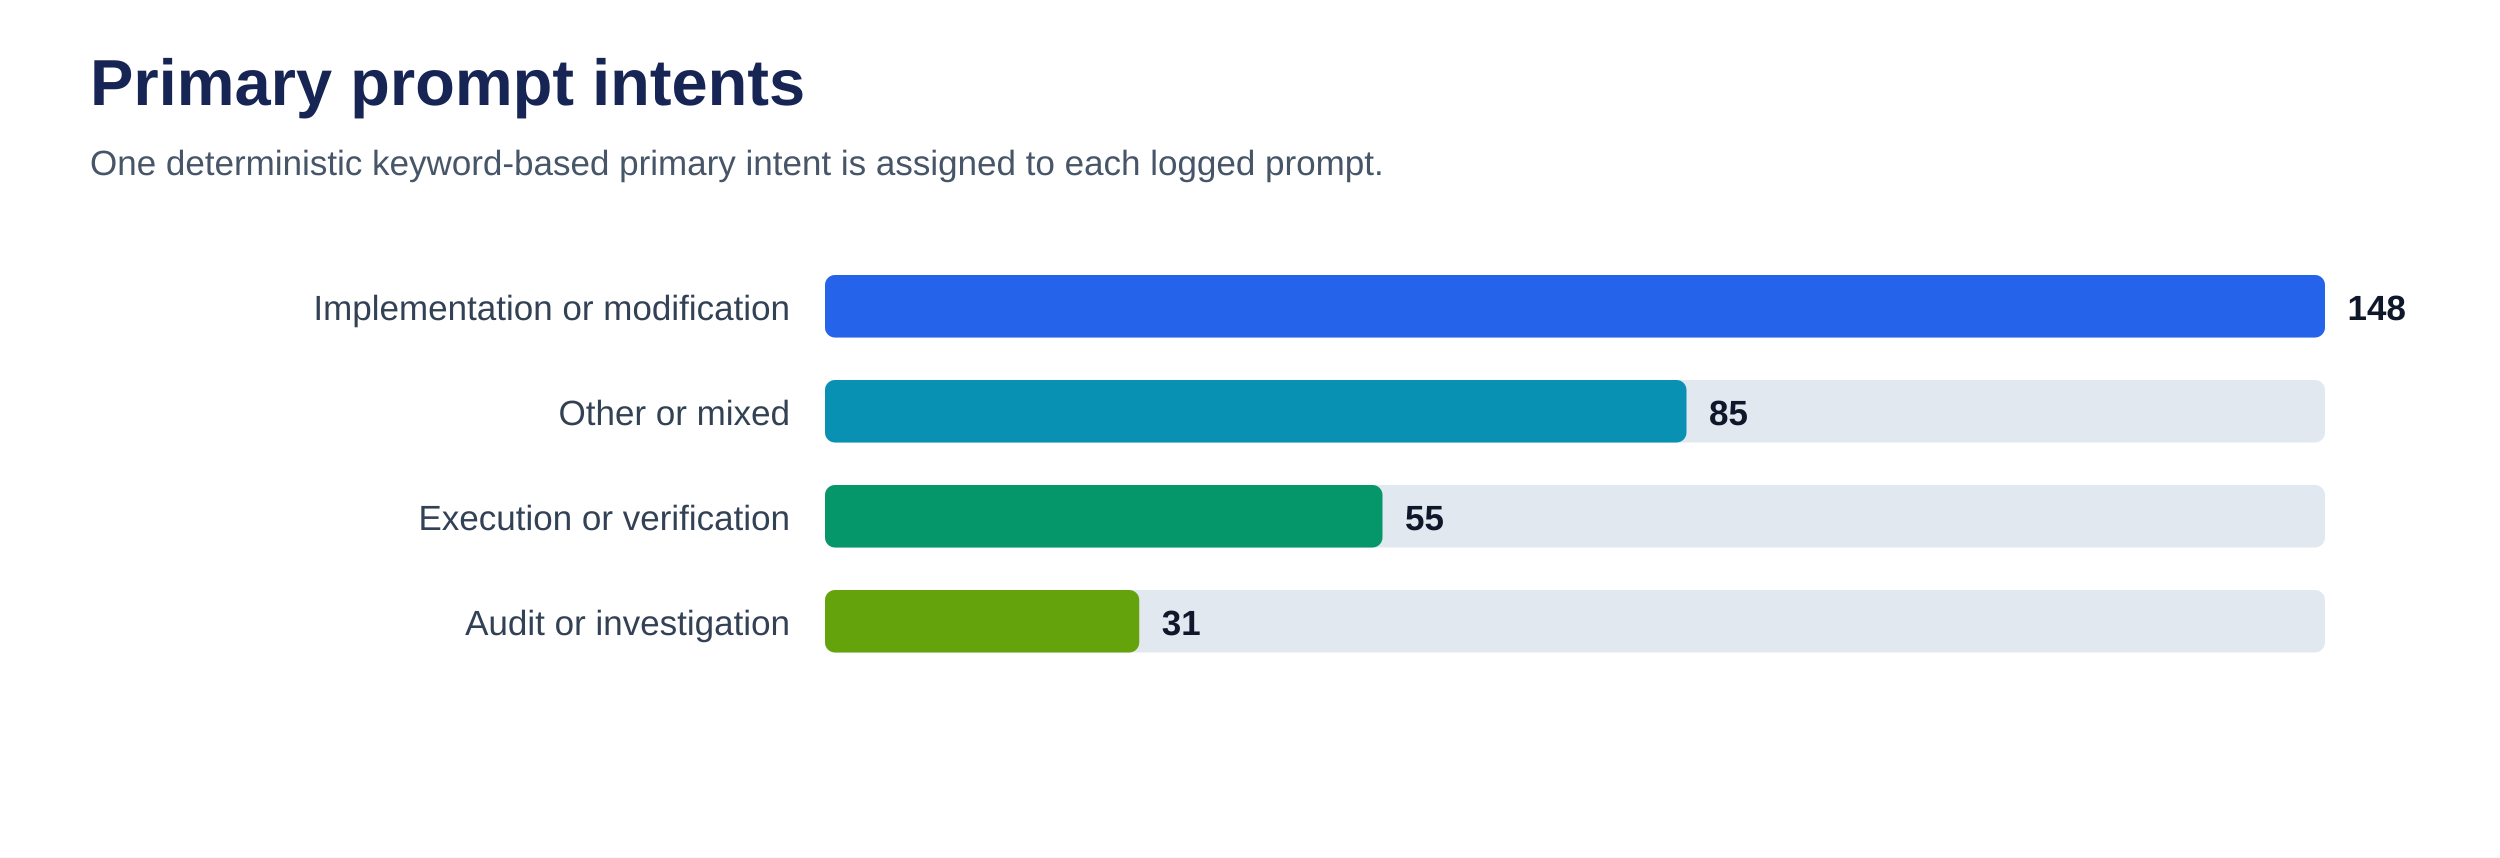
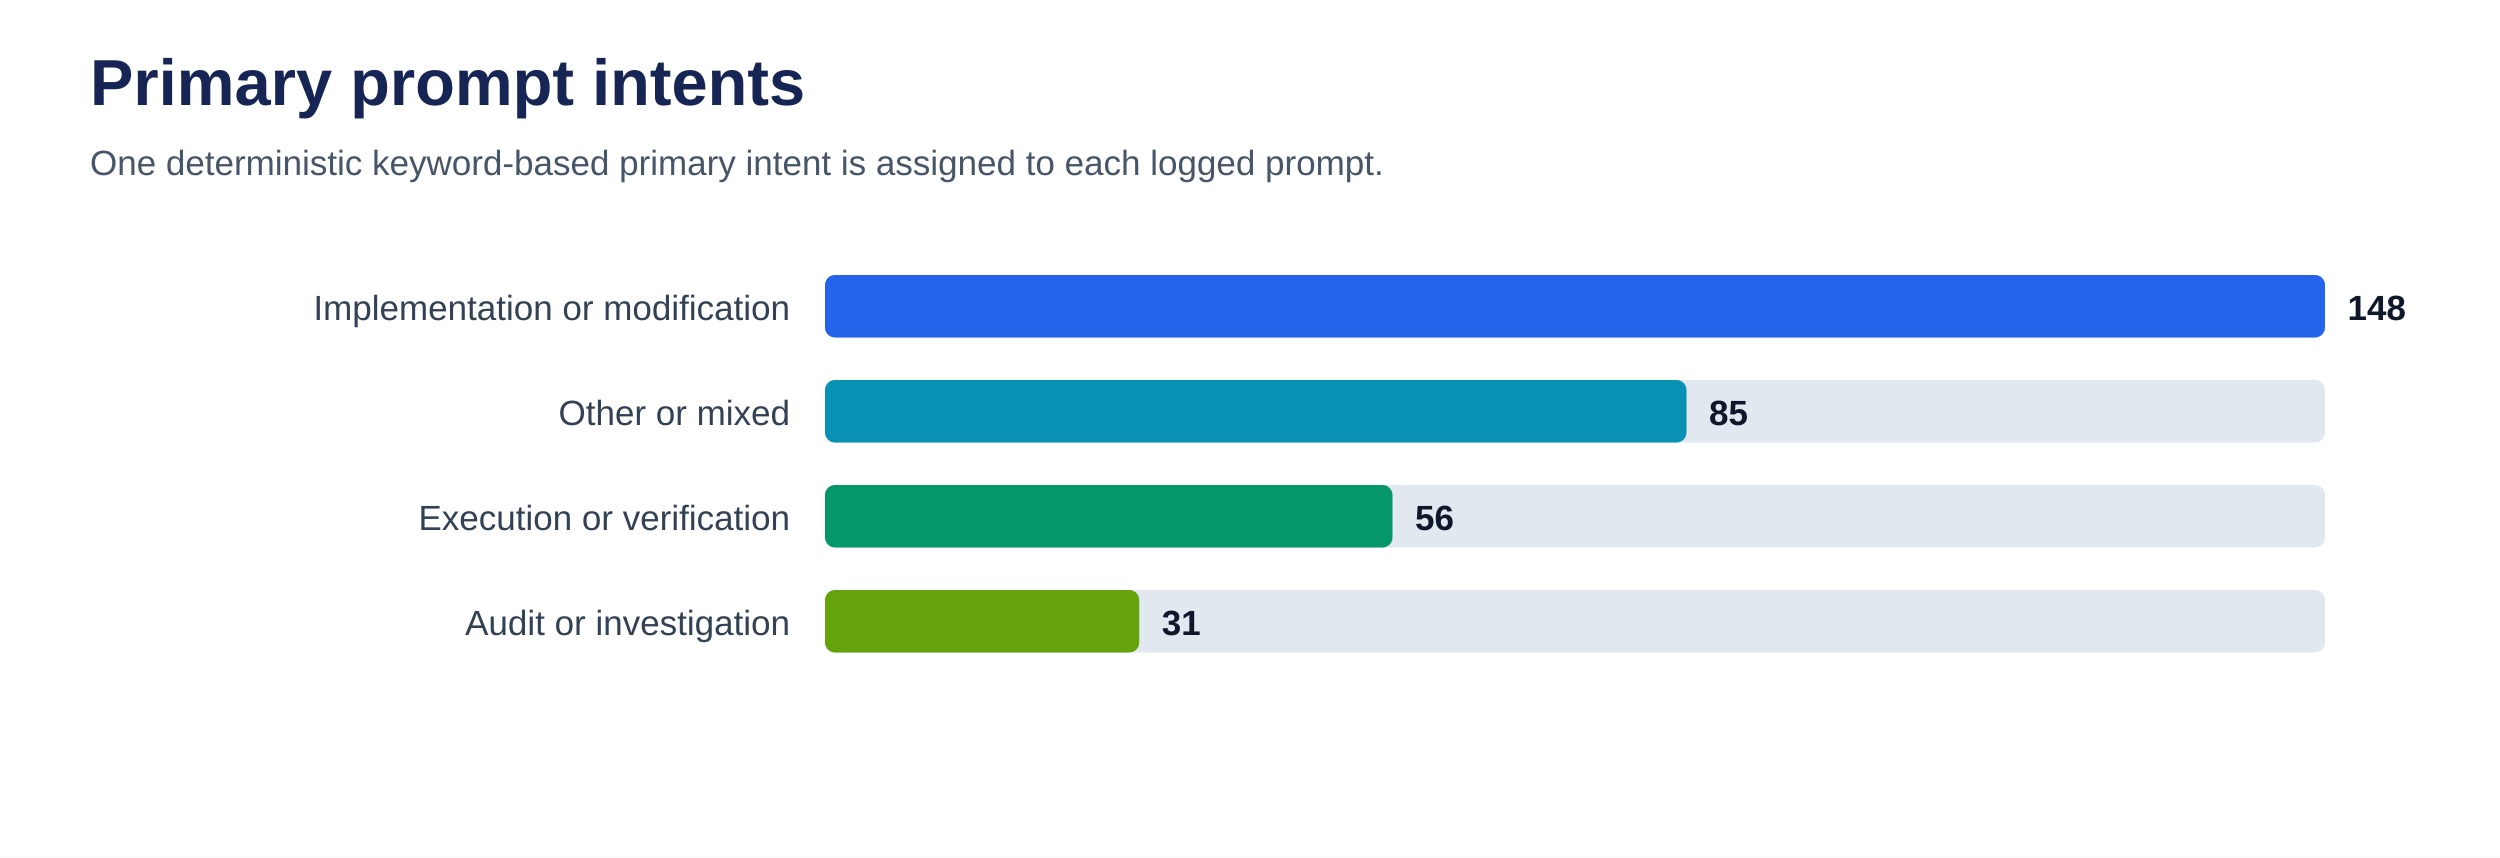
<svg xmlns="http://www.w3.org/2000/svg" viewBox="0 0 1000 343" role="img" aria-labelledby="title desc">
  <rect width="100%" height="100%" fill="#ffffff" />
  <text x="36" y="42" font-family="Arial, sans-serif" font-size="26" font-weight="700" fill="#172554">Primary prompt intents</text>
  <text x="36" y="70" font-family="Arial, sans-serif" font-size="14" fill="#475569">One deterministic keyword-based primary intent is assigned to each logged prompt.</text>
  <text x="316" y="128" text-anchor="end" font-family="Arial, sans-serif" font-size="14" fill="#334155">Implementation or modification</text>
  <rect x="330" y="110" width="600" height="25" rx="4" fill="#e2e8f0" />
  <rect x="330" y="110" width="600.0" height="25" rx="4" fill="#2563eb" />
  <text x="939.0" y="128" font-family="Arial, sans-serif" font-size="14" font-weight="700" fill="#0f172a">148</text>
  <text x="316" y="170" text-anchor="end" font-family="Arial, sans-serif" font-size="14" fill="#334155">Other or mixed</text>
  <rect x="330" y="152" width="600" height="25" rx="4" fill="#e2e8f0" />
  <rect x="330" y="152" width="344.6" height="25" rx="4" fill="#0891b2" />
  <text x="683.6" y="170" font-family="Arial, sans-serif" font-size="14" font-weight="700" fill="#0f172a">85</text>
  <text x="316" y="212" text-anchor="end" font-family="Arial, sans-serif" font-size="14" fill="#334155">Execution or verification</text>
  <rect x="330" y="194" width="600" height="25" rx="4" fill="#e2e8f0" />
-   <rect x="330" y="194" width="223.0" height="25" rx="4" fill="#059669" />
-   <text x="562.0" y="212" font-family="Arial, sans-serif" font-size="14" font-weight="700" fill="#0f172a">55</text>
+   <rect x="330" y="194" width="227.0" height="25" rx="4" fill="#059669" />
+   <text x="566.0" y="212" font-family="Arial, sans-serif" font-size="14" font-weight="700" fill="#0f172a">56</text>
  <text x="316" y="254" text-anchor="end" font-family="Arial, sans-serif" font-size="14" fill="#334155">Audit or investigation</text>
  <rect x="330" y="236" width="600" height="25" rx="4" fill="#e2e8f0" />
  <rect x="330" y="236" width="125.7" height="25" rx="4" fill="#65a30d" />
  <text x="464.7" y="254" font-family="Arial, sans-serif" font-size="14" font-weight="700" fill="#0f172a">31</text>
</svg>
